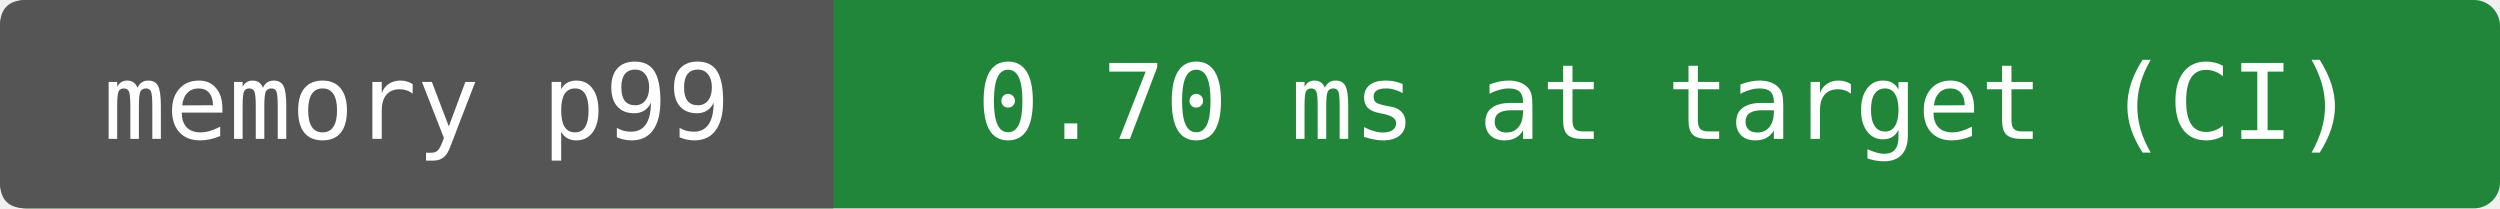
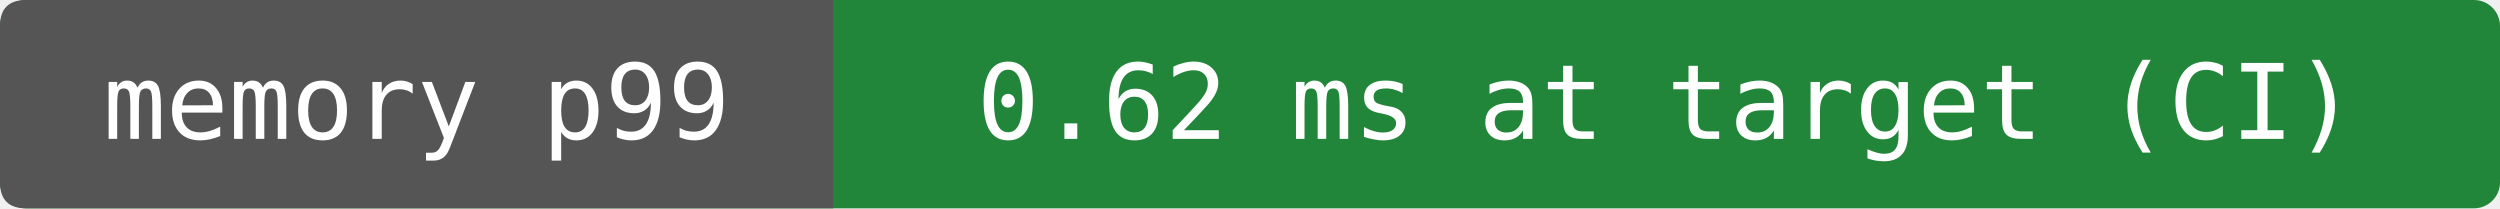
- <svg xmlns="http://www.w3.org/2000/svg" width="288" height="24" viewBox="0 0 288 24" role="img" aria-label="memory p99: 0.70 ms at target (CI)">
+ <svg xmlns="http://www.w3.org/2000/svg" width="288" height="24" viewBox="0 0 288 24" role="img" aria-label="memory p99: 0.62 ms at target (CI)">
  <rect width="288" height="24" rx="3" fill="#22863a" />
  <path d="M3 0H96V24H3Q0 24 0 21V3Q0 0 3 0" fill="#555" />
  <g fill="#fff" text-anchor="middle" font-family="DejaVu Sans Mono,monospace" font-size="12">
    <text x="48" y="16">memory p99</text>
-     <text x="192" y="16">0.70 ms at target (CI)</text>
+     <text x="192" y="16">0.62 ms at target (CI)</text>
  </g>
</svg>
